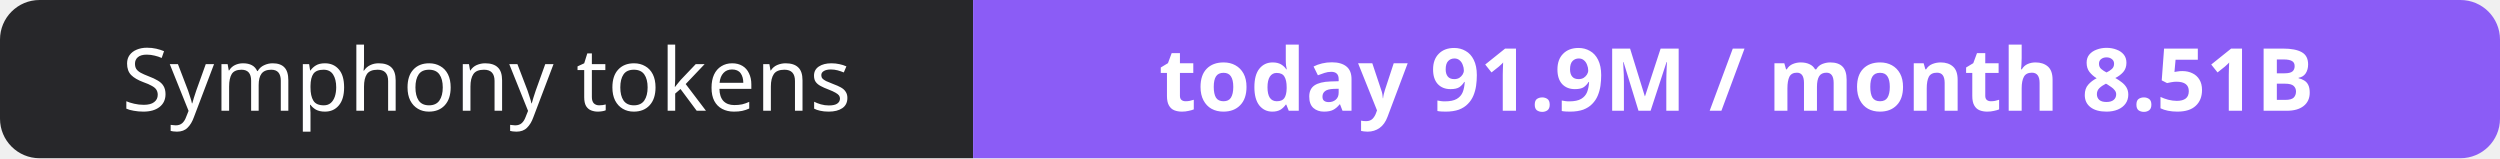
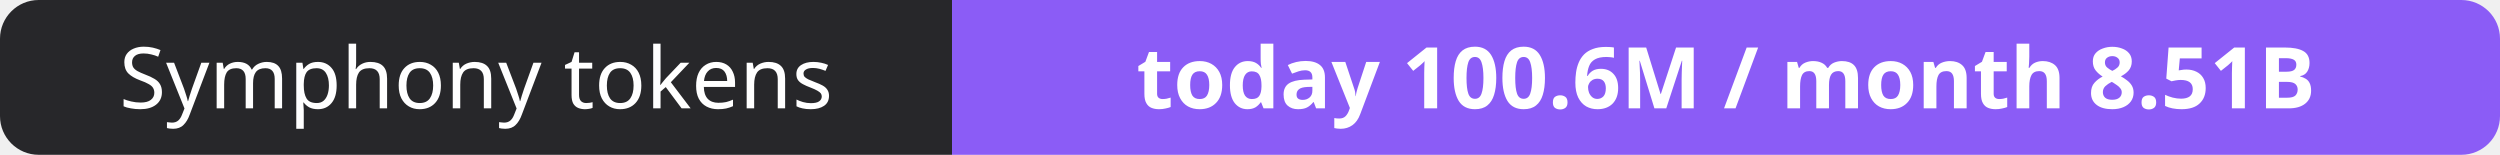
- <svg xmlns="http://www.w3.org/2000/svg" width="316" height="20" role="img" aria-label="Symphony tokens: today 91.9M / month 8.51B">
+ <svg xmlns="http://www.w3.org/2000/svg" width="323" height="20" role="img" aria-label="Symphony tokens: today 100.6M / month 8.51B">
  <clipPath id="r">
-     <rect width="316" height="20" rx="5" fill="#fff" />
+     <rect width="323" height="20" rx="5" fill="#fff" />
  </clipPath>
  <g clip-path="url(#r)">
    <rect width="123" height="20" fill="#27272a" />
-     <rect x="123" width="193" height="20" fill="#8b5cf6" />
+     <rect x="123" width="200" height="20" fill="#8b5cf6" />
  </g>
  <g fill="#fff" text-anchor="middle" font-family="Verdana,Geneva,sans-serif" font-size="11">
    <text x="61.5" y="14">Symphony tokens</text>
-     <text x="219.5" y="14" font-weight="700">today 91.9M / month 8.51B</text>
+     <text x="223.0" y="14" font-weight="700">today 100.6M / month 8.51B</text>
  </g>
</svg>
